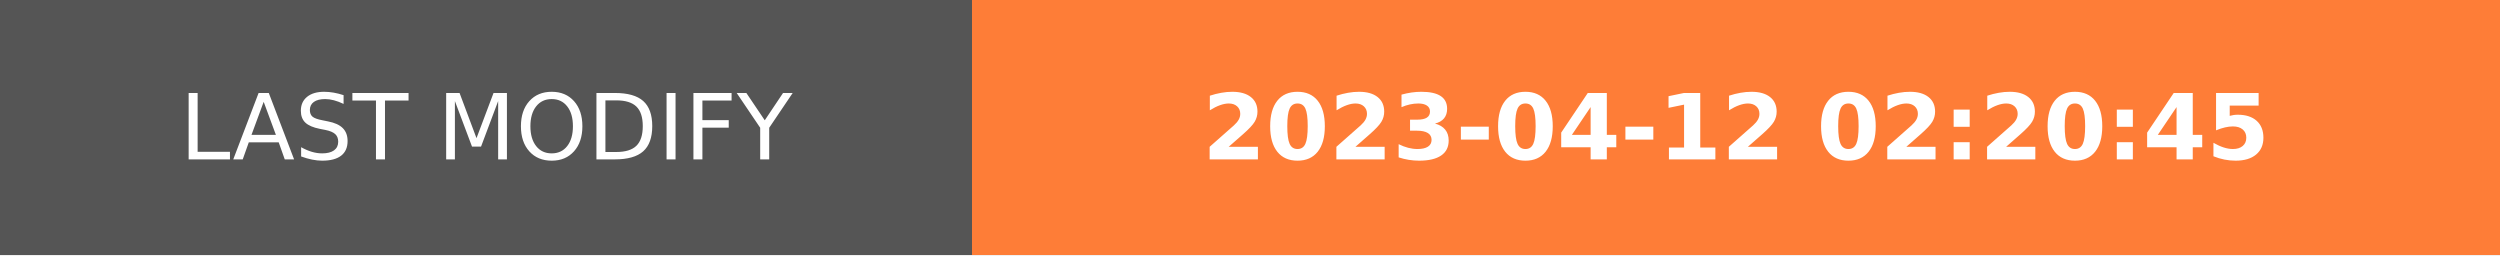
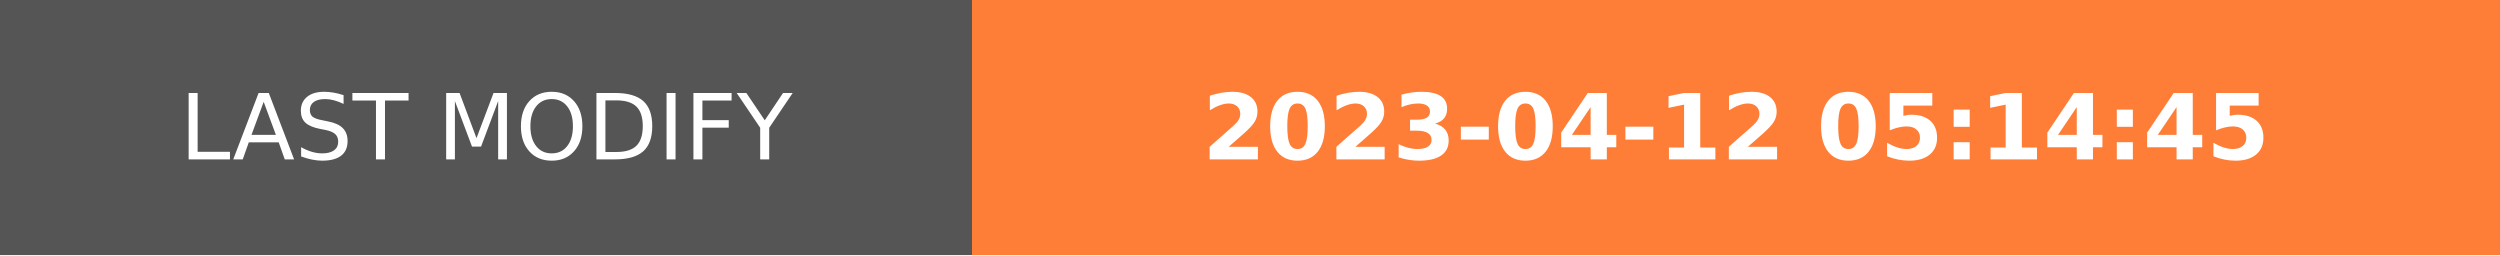
- <svg xmlns="http://www.w3.org/2000/svg" width="274.5" height="28" role="img" aria-label="LAST MODIFY: 2023-04-12 02:20:45">
+ <svg xmlns="http://www.w3.org/2000/svg" width="274.5" height="28" role="img" aria-label="LAST MODIFY: 2023-04-12 05:14:45">
  <g shape-rendering="crispEdges">
    <rect width="106.75" height="28" fill="#555" />
    <rect x="106.75" width="167.75" height="28" fill="#fe7d37" />
  </g>
  <g fill="#fff" text-anchor="middle" font-family="Verdana,Geneva,DejaVu Sans,sans-serif" text-rendering="geometricPrecision" font-size="100">
    <text transform="scale(.1)" x="533.75" y="175" textLength="827.5" fill="#fff">LAST MODIFY</text>
-     <text transform="scale(.1)" x="1906.25" y="175" textLength="1437.5" fill="#fff" font-weight="bold">2023-04-12 02:20:45</text>
+     <text transform="scale(.1)" x="1906.25" y="175" textLength="1437.5" fill="#fff" font-weight="bold">2023-04-12 05:14:45</text>
  </g>
</svg>
